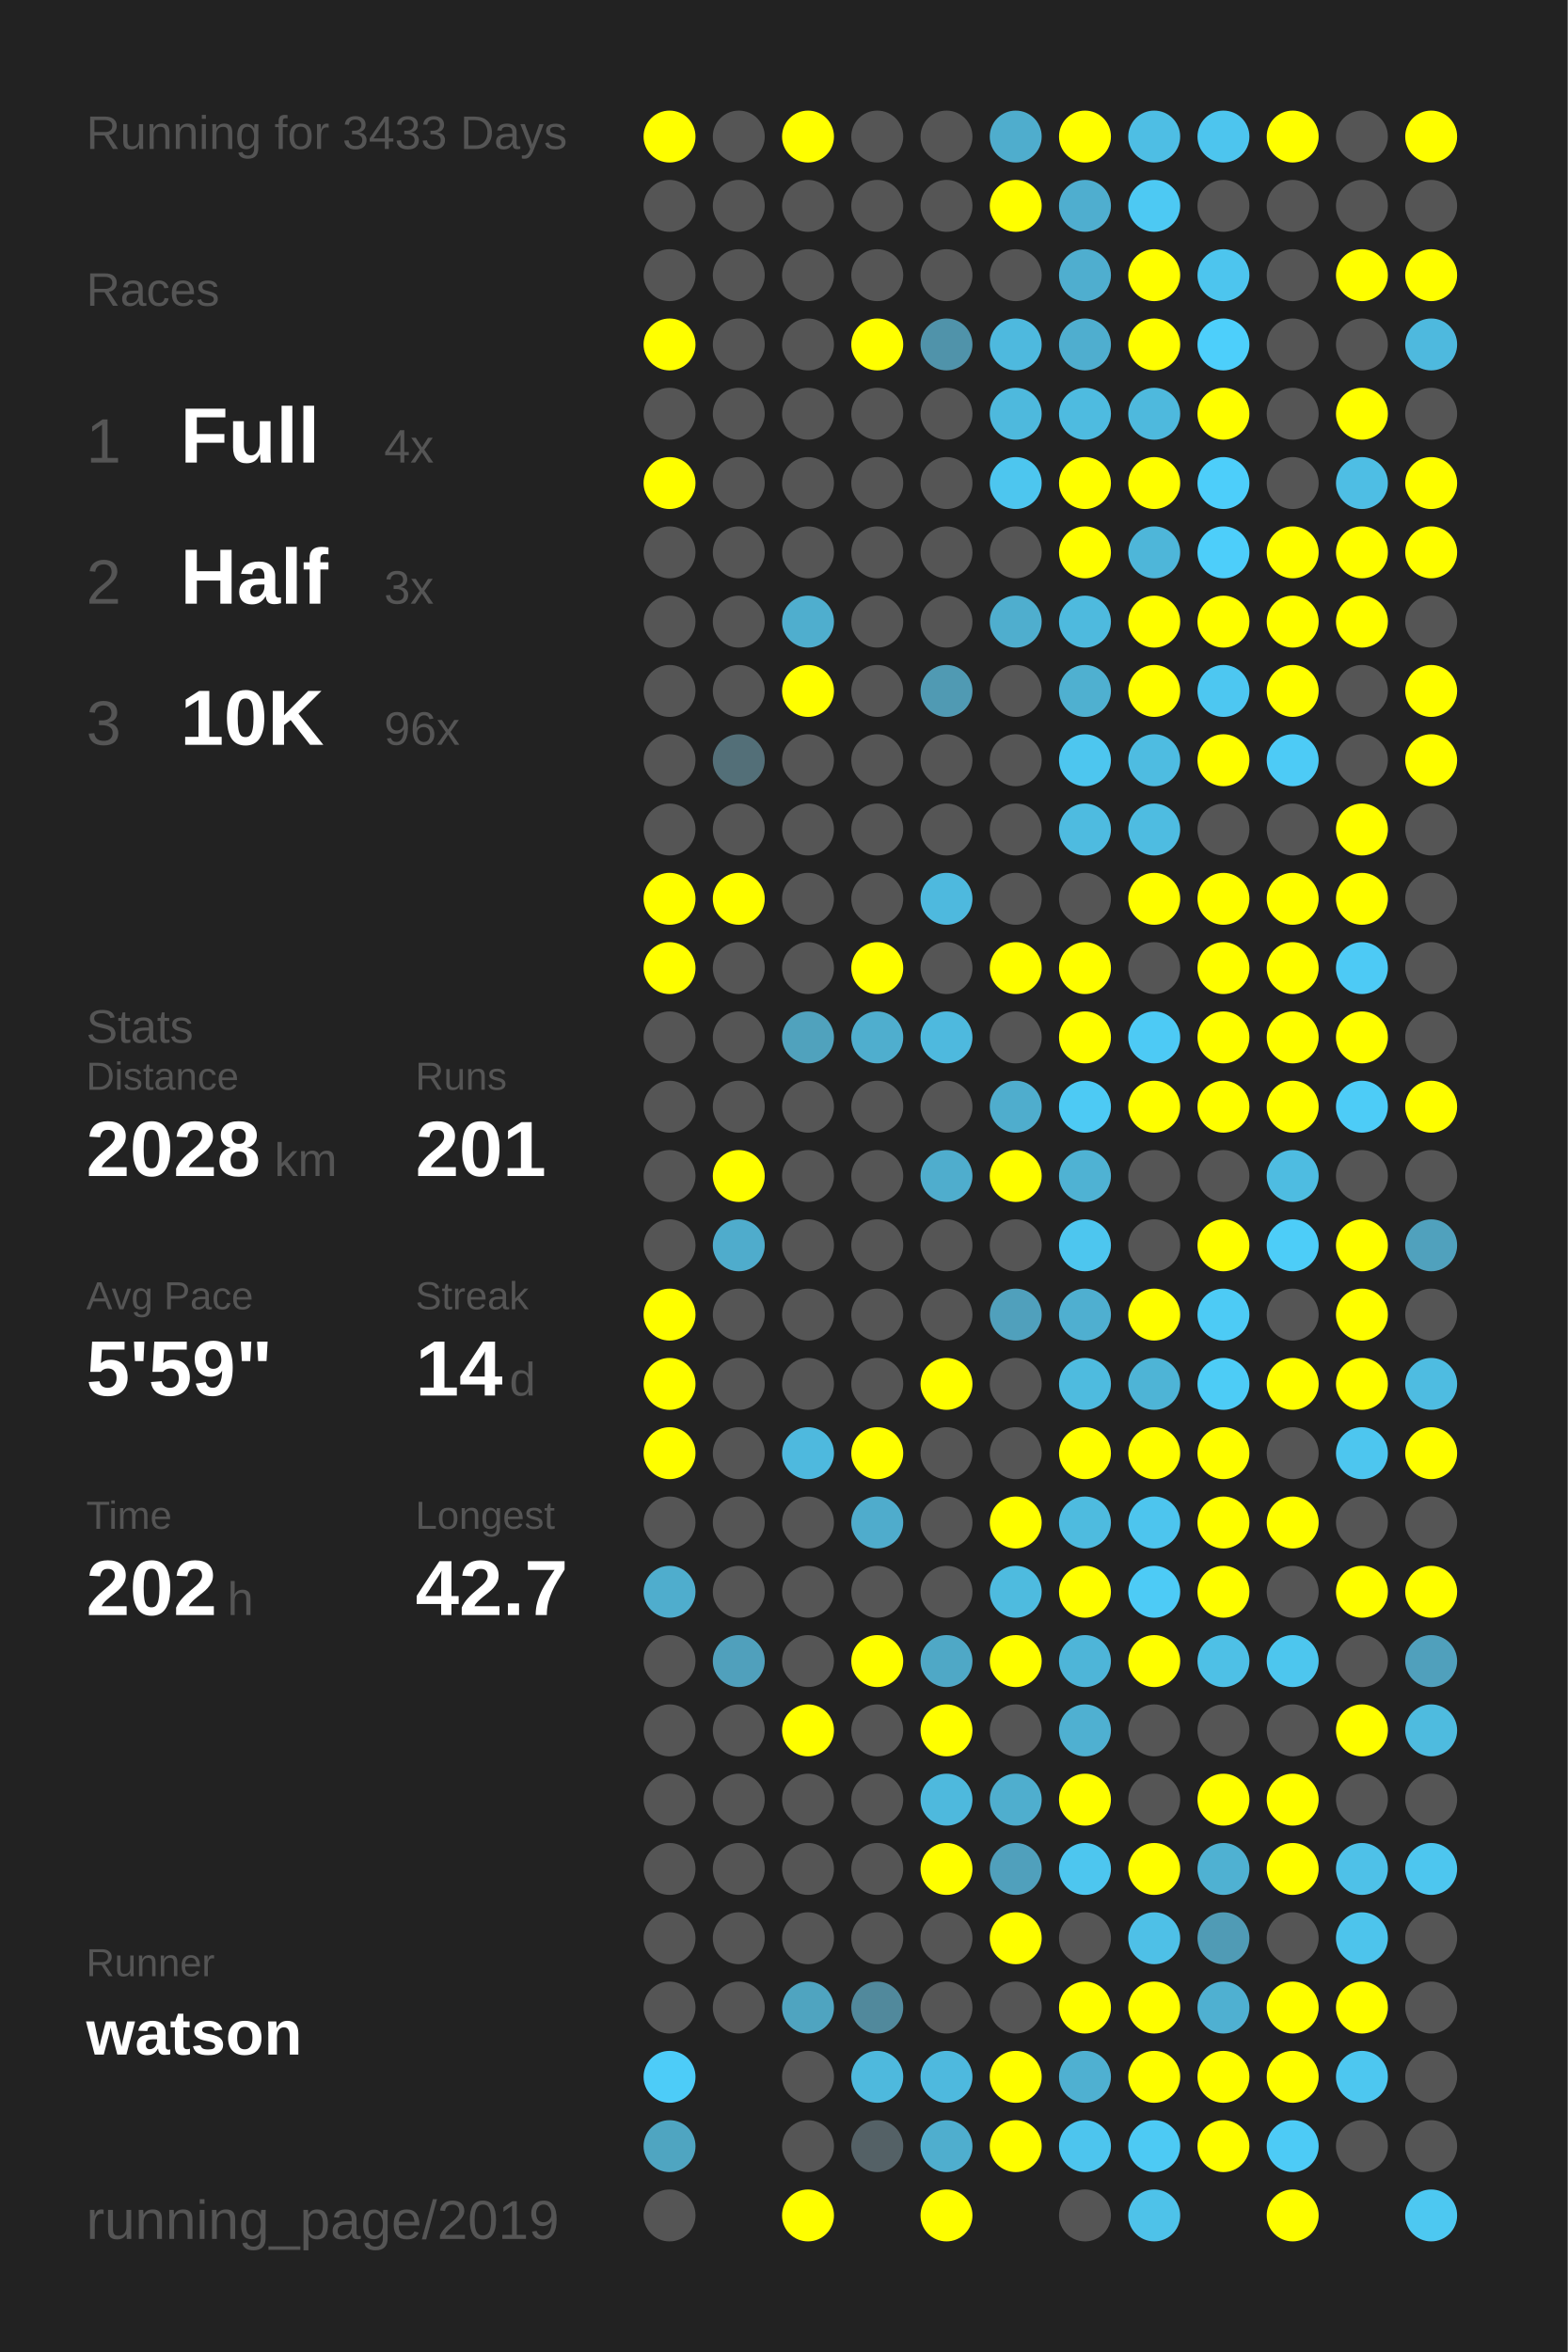
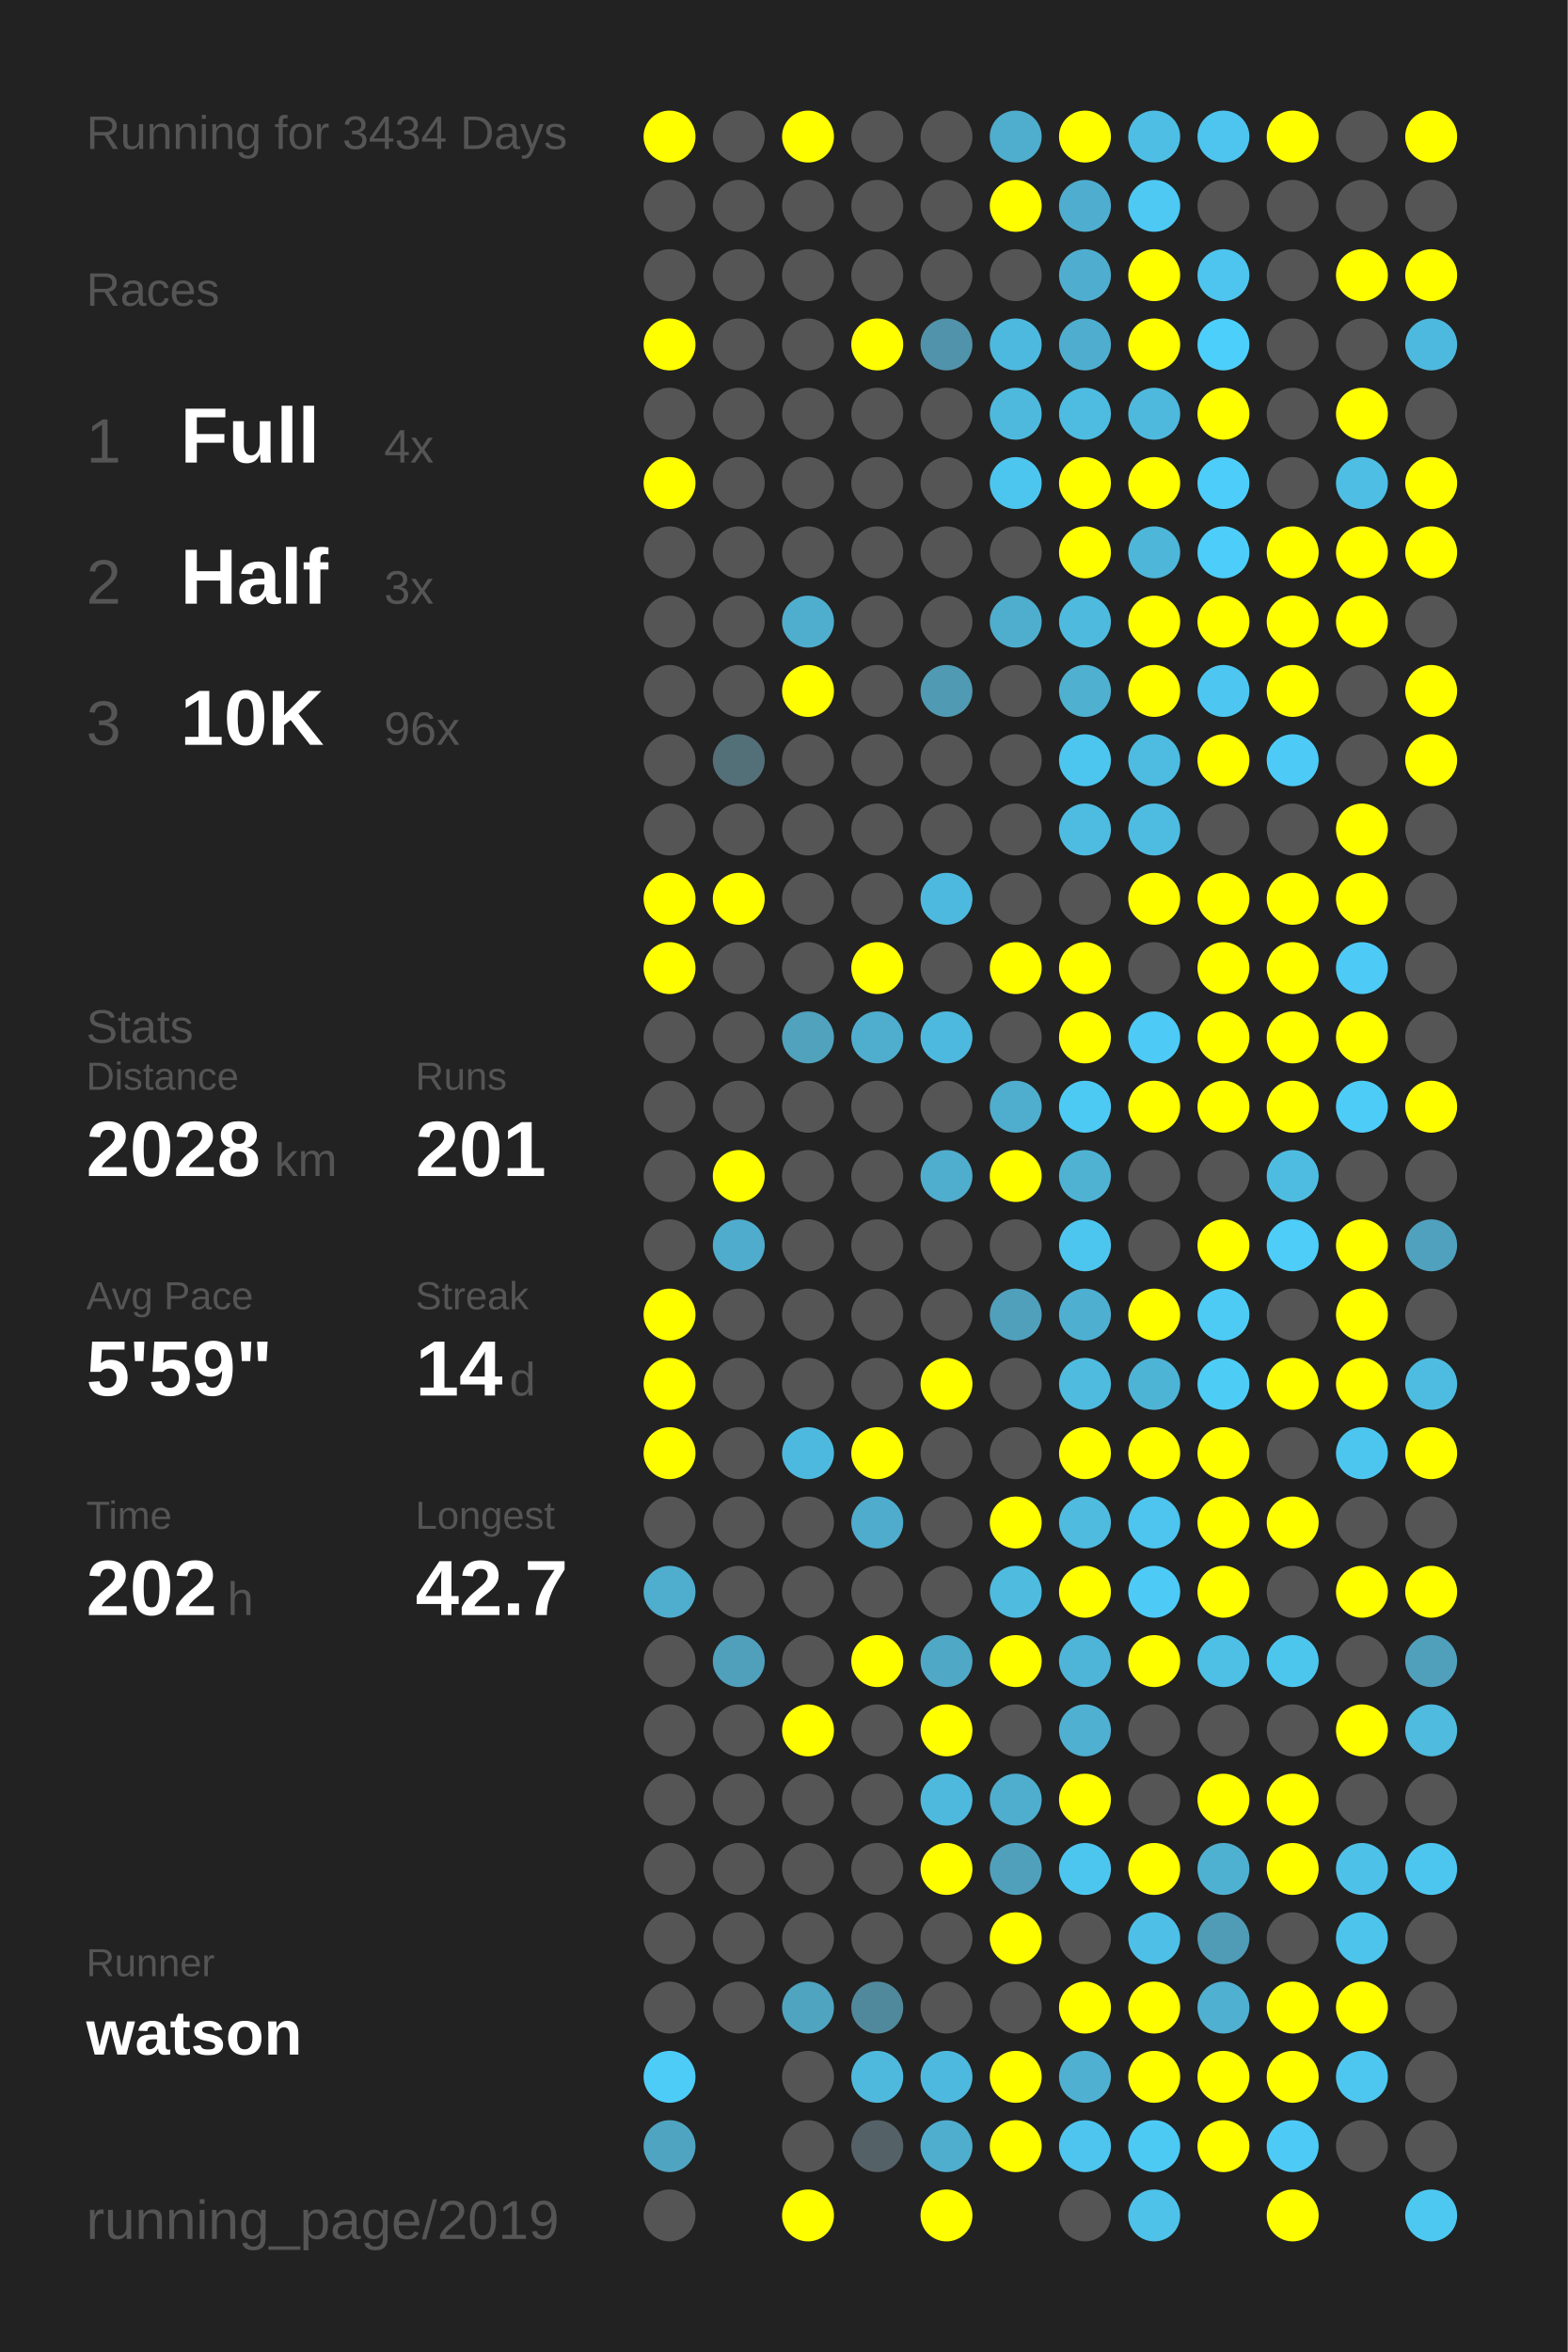
<svg xmlns="http://www.w3.org/2000/svg" baseProfile="full" height="300mm" version="1.1" viewBox="0,0,200,300" width="200mm">
  <defs />
  <rect fill="#222222" height="300" width="200" x="0" y="0" />
-   <text fill="#555555" style="font-size:6px; font-family:Arial;" x="11" y="19">Running for 3433 Days</text>
+   <text fill="#555555" style="font-size:6px; font-family:Arial;" x="11" y="19">Running for 3434 Days</text>
  <text fill="#555555" style="font-size:6px; font-family:Arial;" x="11" y="39">Races</text>
  <text fill="#555555" style="font-size:8px; font-family:Arial;" x="11" y="59">1</text>
  <text fill="#FFFFFF" style="font-size:10px; font-family:Arial; font-weight:bold;" x="23" y="59">Full</text>
  <text fill="#555555" style="font-size:6px; font-family:Arial;" x="49" y="59">4x</text>
  <text fill="#555555" style="font-size:8px; font-family:Arial;" x="11" y="77">2</text>
  <text fill="#FFFFFF" style="font-size:10px; font-family:Arial; font-weight:bold;" x="23" y="77">Half</text>
  <text fill="#555555" style="font-size:6px; font-family:Arial;" x="49" y="77">3x</text>
  <text fill="#555555" style="font-size:8px; font-family:Arial;" x="11" y="95">3</text>
  <text fill="#FFFFFF" style="font-size:10px; font-family:Arial; font-weight:bold;" x="23" y="95">10K</text>
  <text fill="#555555" style="font-size:6px; font-family:Arial;" x="49" y="95">96x</text>
  <text fill="#555555" style="font-size:6px; font-family:Arial;" x="11" y="133">Stats</text>
  <text fill="#555555" style="font-size:5px; font-family:Arial;" x="11" y="139">Distance</text>
  <text fill="#FFFFFF" style="font-size:10px; font-family:Arial; font-weight:bold;" x="11" y="150">2028</text>
  <text fill="#555555" style="font-size:6px; font-family:Arial;" x="35" y="150">km</text>
  <text fill="#555555" style="font-size:5px; font-family:Arial;" x="53" y="139">Runs</text>
  <text fill="#FFFFFF" style="font-size:10px; font-family:Arial; font-weight:bold;" x="53" y="150">201</text>
  <text fill="#555555" style="font-size:5px; font-family:Arial;" x="11" y="167">Avg Pace</text>
  <text fill="#FFFFFF" style="font-size:10px; font-family:Arial; font-weight:bold;" x="11" y="178">5'59"</text>
  <text fill="#555555" style="font-size:5px; font-family:Arial;" x="53" y="167">Streak</text>
  <text fill="#FFFFFF" style="font-size:10px; font-family:Arial; font-weight:bold;" x="53" y="178">14</text>
  <text fill="#555555" style="font-size:6px; font-family:Arial;" x="65" y="178">d</text>
  <text fill="#555555" style="font-size:5px; font-family:Arial;" x="11" y="195">Time</text>
  <text fill="#FFFFFF" style="font-size:10px; font-family:Arial; font-weight:bold;" x="11" y="206">202</text>
  <text fill="#555555" style="font-size:6px; font-family:Arial;" x="29" y="206">h</text>
  <text fill="#555555" style="font-size:5px; font-family:Arial;" x="53" y="195">Longest</text>
  <text fill="#FFFFFF" style="font-size:10px; font-family:Arial; font-weight:bold;" x="53" y="206">42.7</text>
  <text fill="#555555" style="font-size:5px; font-family:Arial;" x="11" y="252.065">Runner</text>
  <text fill="#FFFFFF" style="font-size:8px; font-family:Arial; font-weight:bold;" x="11" y="262.065">watson</text>
  <text fill="#555555" style="font-size:7px; font-family:Arial;" x="11" y="285.581">running_page/2019</text>
  <circle cx="85.417" cy="17.419" fill="#FFFF00" r="3.312" />
  <circle cx="85.417" cy="26.258" fill="#555555" r="3.312" />
  <circle cx="85.417" cy="35.097" fill="#555555" r="3.312" />
  <circle cx="85.417" cy="43.935" fill="#FFFF00" r="3.312" />
  <circle cx="85.417" cy="52.774" fill="#555555" r="3.312" />
  <circle cx="85.417" cy="61.613" fill="#FFFF00" r="3.312" />
  <circle cx="85.417" cy="70.452" fill="#555555" r="3.312" />
  <circle cx="85.417" cy="79.29" fill="#555555" r="3.312" />
  <circle cx="85.417" cy="88.129" fill="#555555" r="3.312" />
  <circle cx="85.417" cy="96.968" fill="#555555" r="3.312" />
  <circle cx="85.417" cy="105.806" fill="#555555" r="3.312" />
  <circle cx="85.417" cy="114.645" fill="#FFFF00" r="3.312" />
  <circle cx="85.417" cy="123.484" fill="#FFFF00" r="3.312" />
  <circle cx="85.417" cy="132.323" fill="#555555" r="3.312" />
  <circle cx="85.417" cy="141.161" fill="#555555" r="3.312" />
  <circle cx="85.417" cy="150" fill="#555555" r="3.312" />
  <circle cx="85.417" cy="158.839" fill="#555555" r="3.312" />
  <circle cx="85.417" cy="167.677" fill="#FFFF00" r="3.312" />
  <circle cx="85.417" cy="176.516" fill="#FFFF00" r="3.312" />
  <circle cx="85.417" cy="185.355" fill="#FFFF00" r="3.312" />
  <circle cx="85.417" cy="194.194" fill="#555555" r="3.312" />
  <circle cx="85.417" cy="203.032" fill="#4fadcd" r="3.312" />
  <circle cx="85.417" cy="211.871" fill="#555555" r="3.312" />
  <circle cx="85.417" cy="220.71" fill="#555555" r="3.312" />
  <circle cx="85.417" cy="229.548" fill="#555555" r="3.312" />
  <circle cx="85.417" cy="238.387" fill="#555555" r="3.312" />
  <circle cx="85.417" cy="247.226" fill="#555555" r="3.312" />
  <circle cx="85.417" cy="256.065" fill="#555555" r="3.312" />
  <circle cx="85.417" cy="264.903" fill="#4dccf8" r="3.312" />
  <circle cx="85.417" cy="273.742" fill="#4fa5c1" r="3.312" />
  <circle cx="85.417" cy="282.581" fill="#555555" r="3.312" />
  <circle cx="94.25" cy="17.419" fill="#555555" r="3.312" />
  <circle cx="94.25" cy="26.258" fill="#555555" r="3.312" />
  <circle cx="94.25" cy="35.097" fill="#555555" r="3.312" />
  <circle cx="94.25" cy="43.935" fill="#555555" r="3.312" />
  <circle cx="94.25" cy="52.774" fill="#555555" r="3.312" />
  <circle cx="94.25" cy="61.613" fill="#555555" r="3.312" />
  <circle cx="94.25" cy="70.452" fill="#555555" r="3.312" />
  <circle cx="94.25" cy="79.29" fill="#555555" r="3.312" />
  <circle cx="94.25" cy="88.129" fill="#555555" r="3.312" />
  <circle cx="94.25" cy="96.968" fill="#536f78" r="3.312" />
  <circle cx="94.25" cy="105.806" fill="#555555" r="3.312" />
  <circle cx="94.25" cy="114.645" fill="#FFFF00" r="3.312" />
  <circle cx="94.25" cy="123.484" fill="#555555" r="3.312" />
  <circle cx="94.25" cy="132.323" fill="#555555" r="3.312" />
  <circle cx="94.25" cy="141.161" fill="#555555" r="3.312" />
  <circle cx="94.25" cy="150" fill="#FFFF00" r="3.312" />
  <circle cx="94.25" cy="158.839" fill="#4faccc" r="3.312" />
  <circle cx="94.25" cy="167.677" fill="#555555" r="3.312" />
  <circle cx="94.25" cy="176.516" fill="#555555" r="3.312" />
  <circle cx="94.25" cy="185.355" fill="#555555" r="3.312" />
  <circle cx="94.25" cy="194.194" fill="#555555" r="3.312" />
  <circle cx="94.25" cy="203.032" fill="#555555" r="3.312" />
  <circle cx="94.25" cy="211.871" fill="#50a0bc" r="3.312" />
  <circle cx="94.25" cy="220.71" fill="#555555" r="3.312" />
  <circle cx="94.25" cy="229.548" fill="#555555" r="3.312" />
  <circle cx="94.25" cy="238.387" fill="#555555" r="3.312" />
  <circle cx="94.25" cy="247.226" fill="#555555" r="3.312" />
  <circle cx="94.25" cy="256.065" fill="#555555" r="3.312" />
  <circle cx="103.083" cy="17.419" fill="#FFFF00" r="3.312" />
  <circle cx="103.083" cy="26.258" fill="#555555" r="3.312" />
  <circle cx="103.083" cy="35.097" fill="#555555" r="3.312" />
  <circle cx="103.083" cy="43.935" fill="#555555" r="3.312" />
  <circle cx="103.083" cy="52.774" fill="#555555" r="3.312" />
  <circle cx="103.083" cy="61.613" fill="#555555" r="3.312" />
  <circle cx="103.083" cy="70.452" fill="#555555" r="3.312" />
  <circle cx="103.083" cy="79.29" fill="#4faece" r="3.312" />
  <circle cx="103.083" cy="88.129" fill="#FFFF00" r="3.312" />
  <circle cx="103.083" cy="96.968" fill="#555555" r="3.312" />
  <circle cx="103.083" cy="105.806" fill="#555555" r="3.312" />
  <circle cx="103.083" cy="114.645" fill="#555555" r="3.312" />
  <circle cx="103.083" cy="123.484" fill="#555555" r="3.312" />
  <circle cx="103.083" cy="132.323" fill="#50a2bd" r="3.312" />
  <circle cx="103.083" cy="141.161" fill="#555555" r="3.312" />
  <circle cx="103.083" cy="150" fill="#555555" r="3.312" />
  <circle cx="103.083" cy="158.839" fill="#555555" r="3.312" />
  <circle cx="103.083" cy="167.677" fill="#555555" r="3.312" />
  <circle cx="103.083" cy="176.516" fill="#555555" r="3.312" />
  <circle cx="103.083" cy="185.355" fill="#4eb9de" r="3.312" />
  <circle cx="103.083" cy="194.194" fill="#555555" r="3.312" />
  <circle cx="103.083" cy="203.032" fill="#555555" r="3.312" />
  <circle cx="103.083" cy="211.871" fill="#555555" r="3.312" />
  <circle cx="103.083" cy="220.71" fill="#FFFF00" r="3.312" />
  <circle cx="103.083" cy="229.548" fill="#555555" r="3.312" />
  <circle cx="103.083" cy="238.387" fill="#555555" r="3.312" />
  <circle cx="103.083" cy="247.226" fill="#555555" r="3.312" />
  <circle cx="103.083" cy="256.065" fill="#4fa4c0" r="3.312" />
  <circle cx="103.083" cy="264.903" fill="#555555" r="3.312" />
  <circle cx="103.083" cy="273.742" fill="#555555" r="3.312" />
  <circle cx="103.083" cy="282.581" fill="#FFFF00" r="3.312" />
  <circle cx="111.917" cy="17.419" fill="#555555" r="3.312" />
  <circle cx="111.917" cy="26.258" fill="#555555" r="3.312" />
  <circle cx="111.917" cy="35.097" fill="#555555" r="3.312" />
  <circle cx="111.917" cy="43.935" fill="#FFFF00" r="3.312" />
  <circle cx="111.917" cy="52.774" fill="#555555" r="3.312" />
  <circle cx="111.917" cy="61.613" fill="#555555" r="3.312" />
  <circle cx="111.917" cy="70.452" fill="#555555" r="3.312" />
  <circle cx="111.917" cy="79.29" fill="#555555" r="3.312" />
  <circle cx="111.917" cy="88.129" fill="#555555" r="3.312" />
  <circle cx="111.917" cy="96.968" fill="#555555" r="3.312" />
  <circle cx="111.917" cy="105.806" fill="#555555" r="3.312" />
  <circle cx="111.917" cy="114.645" fill="#555555" r="3.312" />
  <circle cx="111.917" cy="123.484" fill="#FFFF00" r="3.312" />
  <circle cx="111.917" cy="132.323" fill="#4faece" r="3.312" />
  <circle cx="111.917" cy="141.161" fill="#555555" r="3.312" />
  <circle cx="111.917" cy="150" fill="#555555" r="3.312" />
  <circle cx="111.917" cy="158.839" fill="#555555" r="3.312" />
  <circle cx="111.917" cy="167.677" fill="#555555" r="3.312" />
  <circle cx="111.917" cy="176.516" fill="#555555" r="3.312" />
  <circle cx="111.917" cy="185.355" fill="#FFFF00" r="3.312" />
  <circle cx="111.917" cy="194.194" fill="#4faccc" r="3.312" />
  <circle cx="111.917" cy="203.032" fill="#555555" r="3.312" />
  <circle cx="111.917" cy="211.871" fill="#FFFF00" r="3.312" />
  <circle cx="111.917" cy="220.71" fill="#555555" r="3.312" />
  <circle cx="111.917" cy="229.548" fill="#555555" r="3.312" />
  <circle cx="111.917" cy="238.387" fill="#555555" r="3.312" />
  <circle cx="111.917" cy="247.226" fill="#555555" r="3.312" />
  <circle cx="111.917" cy="256.065" fill="#51899c" r="3.312" />
  <circle cx="111.917" cy="264.903" fill="#4eb9dd" r="3.312" />
  <circle cx="111.917" cy="273.742" fill="#546166" r="3.312" />
  <circle cx="120.75" cy="17.419" fill="#555555" r="3.312" />
  <circle cx="120.75" cy="26.258" fill="#555555" r="3.312" />
  <circle cx="120.75" cy="35.097" fill="#555555" r="3.312" />
  <circle cx="120.75" cy="43.935" fill="#5093aa" r="3.312" />
  <circle cx="120.75" cy="52.774" fill="#555555" r="3.312" />
  <circle cx="120.75" cy="61.613" fill="#555555" r="3.312" />
  <circle cx="120.75" cy="70.452" fill="#555555" r="3.312" />
  <circle cx="120.75" cy="79.29" fill="#555555" r="3.312" />
  <circle cx="120.75" cy="88.129" fill="#509ab3" r="3.312" />
  <circle cx="120.75" cy="96.968" fill="#555555" r="3.312" />
  <circle cx="120.75" cy="105.806" fill="#555555" r="3.312" />
  <circle cx="120.75" cy="114.645" fill="#4eb9de" r="3.312" />
  <circle cx="120.75" cy="123.484" fill="#555555" r="3.312" />
  <circle cx="120.75" cy="132.323" fill="#4eb9de" r="3.312" />
  <circle cx="120.75" cy="141.161" fill="#555555" r="3.312" />
  <circle cx="120.75" cy="150" fill="#4fadcd" r="3.312" />
  <circle cx="120.75" cy="158.839" fill="#555555" r="3.312" />
  <circle cx="120.75" cy="167.677" fill="#555555" r="3.312" />
  <circle cx="120.75" cy="176.516" fill="#FFFF00" r="3.312" />
  <circle cx="120.75" cy="185.355" fill="#555555" r="3.312" />
  <circle cx="120.75" cy="194.194" fill="#555555" r="3.312" />
  <circle cx="120.75" cy="203.032" fill="#555555" r="3.312" />
  <circle cx="120.75" cy="211.871" fill="#4fa8c6" r="3.312" />
  <circle cx="120.75" cy="220.71" fill="#FFFF00" r="3.312" />
  <circle cx="120.75" cy="229.548" fill="#4eb9dd" r="3.312" />
  <circle cx="120.75" cy="238.387" fill="#FFFF00" r="3.312" />
  <circle cx="120.75" cy="247.226" fill="#555555" r="3.312" />
  <circle cx="120.75" cy="256.065" fill="#555555" r="3.312" />
  <circle cx="120.75" cy="264.903" fill="#4eb9de" r="3.312" />
  <circle cx="120.75" cy="273.742" fill="#4faece" r="3.312" />
  <circle cx="120.75" cy="282.581" fill="#FFFF00" r="3.312" />
  <circle cx="129.583" cy="17.419" fill="#4fadcd" r="3.312" />
  <circle cx="129.583" cy="26.258" fill="#FFFF00" r="3.312" />
  <circle cx="129.583" cy="35.097" fill="#555555" r="3.312" />
  <circle cx="129.583" cy="43.935" fill="#4eb9de" r="3.312" />
  <circle cx="129.583" cy="52.774" fill="#4eb9dd" r="3.312" />
  <circle cx="129.583" cy="61.613" fill="#4dc6ef" r="3.312" />
  <circle cx="129.583" cy="70.452" fill="#555555" r="3.312" />
  <circle cx="129.583" cy="79.29" fill="#4faece" r="3.312" />
  <circle cx="129.583" cy="88.129" fill="#555555" r="3.312" />
  <circle cx="129.583" cy="96.968" fill="#555555" r="3.312" />
  <circle cx="129.583" cy="105.806" fill="#555555" r="3.312" />
  <circle cx="129.583" cy="114.645" fill="#555555" r="3.312" />
  <circle cx="129.583" cy="123.484" fill="#FFFF00" r="3.312" />
  <circle cx="129.583" cy="132.323" fill="#555555" r="3.312" />
  <circle cx="129.583" cy="141.161" fill="#4fadcd" r="3.312" />
  <circle cx="129.583" cy="150" fill="#FFFF00" r="3.312" />
  <circle cx="129.583" cy="158.839" fill="#555555" r="3.312" />
  <circle cx="129.583" cy="167.677" fill="#50a0bc" r="3.312" />
  <circle cx="129.583" cy="176.516" fill="#555555" r="3.312" />
  <circle cx="129.583" cy="185.355" fill="#555555" r="3.312" />
  <circle cx="129.583" cy="194.194" fill="#FFFF00" r="3.312" />
  <circle cx="129.583" cy="203.032" fill="#4ebbdf" r="3.312" />
  <circle cx="129.583" cy="211.871" fill="#FFFF00" r="3.312" />
  <circle cx="129.583" cy="220.71" fill="#555555" r="3.312" />
  <circle cx="129.583" cy="229.548" fill="#4faece" r="3.312" />
  <circle cx="129.583" cy="238.387" fill="#50a0bc" r="3.312" />
  <circle cx="129.583" cy="247.226" fill="#FFFF00" r="3.312" />
  <circle cx="129.583" cy="256.065" fill="#555555" r="3.312" />
  <circle cx="129.583" cy="264.903" fill="#FFFF00" r="3.312" />
  <circle cx="129.583" cy="273.742" fill="#FFFF00" r="3.312" />
  <circle cx="138.417" cy="17.419" fill="#FFFF00" r="3.312" />
  <circle cx="138.417" cy="26.258" fill="#4faecf" r="3.312" />
  <circle cx="138.417" cy="35.097" fill="#4faecf" r="3.312" />
  <circle cx="138.417" cy="43.935" fill="#4faecf" r="3.312" />
  <circle cx="138.417" cy="52.774" fill="#4ebbe0" r="3.312" />
  <circle cx="138.417" cy="61.613" fill="#FFFF00" r="3.312" />
  <circle cx="138.417" cy="70.452" fill="#FFFF00" r="3.312" />
  <circle cx="138.417" cy="79.29" fill="#4ebade" r="3.312" />
  <circle cx="138.417" cy="88.129" fill="#4fb0d0" r="3.312" />
  <circle cx="138.417" cy="96.968" fill="#4dc6ef" r="3.312" />
  <circle cx="138.417" cy="105.806" fill="#4ebbe0" r="3.312" />
  <circle cx="138.417" cy="114.645" fill="#555555" r="3.312" />
  <circle cx="138.417" cy="123.484" fill="#FFFF00" r="3.312" />
  <circle cx="138.417" cy="132.323" fill="#FFFF00" r="3.312" />
  <circle cx="138.417" cy="141.161" fill="#4dcaf4" r="3.312" />
  <circle cx="138.417" cy="150" fill="#4fb2d3" r="3.312" />
  <circle cx="138.417" cy="158.839" fill="#4dc6ef" r="3.312" />
  <circle cx="138.417" cy="167.677" fill="#4fafd0" r="3.312" />
  <circle cx="138.417" cy="176.516" fill="#4ebbdf" r="3.312" />
  <circle cx="138.417" cy="185.355" fill="#FFFF00" r="3.312" />
  <circle cx="138.417" cy="194.194" fill="#4ebbdf" r="3.312" />
  <circle cx="138.417" cy="203.032" fill="#FFFF00" r="3.312" />
  <circle cx="138.417" cy="211.871" fill="#4eb5d8" r="3.312" />
  <circle cx="138.417" cy="220.71" fill="#4fb0d1" r="3.312" />
  <circle cx="138.417" cy="229.548" fill="#FFFF00" r="3.312" />
  <circle cx="138.417" cy="238.387" fill="#4dc6ef" r="3.312" />
  <circle cx="138.417" cy="247.226" fill="#555555" r="3.312" />
  <circle cx="138.417" cy="256.065" fill="#FFFF00" r="3.312" />
  <circle cx="138.417" cy="264.903" fill="#4fb0d1" r="3.312" />
  <circle cx="138.417" cy="273.742" fill="#4dc5ee" r="3.312" />
  <circle cx="138.417" cy="282.581" fill="#555555" r="3.312" />
  <circle cx="147.25" cy="17.419" fill="#4ebee4" r="3.312" />
  <circle cx="147.25" cy="26.258" fill="#4dc9f3" r="3.312" />
  <circle cx="147.25" cy="35.097" fill="#FFFF00" r="3.312" />
  <circle cx="147.25" cy="43.935" fill="#FFFF00" r="3.312" />
  <circle cx="147.25" cy="52.774" fill="#4eb9dd" r="3.312" />
  <circle cx="147.25" cy="61.613" fill="#FFFF00" r="3.312" />
  <circle cx="147.25" cy="70.452" fill="#4eb6d9" r="3.312" />
  <circle cx="147.25" cy="79.29" fill="#FFFF00" r="3.312" />
  <circle cx="147.25" cy="88.129" fill="#FFFF00" r="3.312" />
  <circle cx="147.25" cy="96.968" fill="#4ebce1" r="3.312" />
  <circle cx="147.25" cy="105.806" fill="#4ebce1" r="3.312" />
  <circle cx="147.25" cy="114.645" fill="#FFFF00" r="3.312" />
  <circle cx="147.25" cy="123.484" fill="#555555" r="3.312" />
  <circle cx="147.25" cy="132.323" fill="#4dcaf5" r="3.312" />
  <circle cx="147.25" cy="141.161" fill="#FFFF00" r="3.312" />
  <circle cx="147.25" cy="150" fill="#555555" r="3.312" />
  <circle cx="147.25" cy="158.839" fill="#555555" r="3.312" />
  <circle cx="147.25" cy="167.677" fill="#FFFF00" r="3.312" />
  <circle cx="147.25" cy="176.516" fill="#4eb4d6" r="3.312" />
  <circle cx="147.25" cy="185.355" fill="#FFFF00" r="3.312" />
  <circle cx="147.25" cy="194.194" fill="#4dc5ee" r="3.312" />
  <circle cx="147.25" cy="203.032" fill="#4dcbf6" r="3.312" />
  <circle cx="147.25" cy="211.871" fill="#FFFF00" r="3.312" />
  <circle cx="147.25" cy="220.71" fill="#555555" r="3.312" />
  <circle cx="147.25" cy="229.548" fill="#555555" r="3.312" />
  <circle cx="147.25" cy="238.387" fill="#FFFF00" r="3.312" />
  <circle cx="147.25" cy="247.226" fill="#4ec0e7" r="3.312" />
  <circle cx="147.25" cy="256.065" fill="#FFFF00" r="3.312" />
  <circle cx="147.25" cy="264.903" fill="#FFFF00" r="3.312" />
  <circle cx="147.25" cy="273.742" fill="#4dcaf4" r="3.312" />
  <circle cx="147.25" cy="282.581" fill="#4ec2e9" r="3.312" />
  <circle cx="156.083" cy="17.419" fill="#4dc5ee" r="3.312" />
  <circle cx="156.083" cy="26.258" fill="#555555" r="3.312" />
  <circle cx="156.083" cy="35.097" fill="#4dc5ee" r="3.312" />
  <circle cx="156.083" cy="43.935" fill="#4dcffb" r="3.312" />
  <circle cx="156.083" cy="52.774" fill="#FFFF00" r="3.312" />
  <circle cx="156.083" cy="61.613" fill="#4dcefa" r="3.312" />
  <circle cx="156.083" cy="70.452" fill="#4dcefa" r="3.312" />
  <circle cx="156.083" cy="79.29" fill="#FFFF00" r="3.312" />
  <circle cx="156.083" cy="88.129" fill="#4dc7f1" r="3.312" />
  <circle cx="156.083" cy="96.968" fill="#FFFF00" r="3.312" />
  <circle cx="156.083" cy="105.806" fill="#555555" r="3.312" />
  <circle cx="156.083" cy="114.645" fill="#FFFF00" r="3.312" />
  <circle cx="156.083" cy="123.484" fill="#FFFF00" r="3.312" />
  <circle cx="156.083" cy="132.323" fill="#FFFF00" r="3.312" />
  <circle cx="156.083" cy="141.161" fill="#FFFF00" r="3.312" />
  <circle cx="156.083" cy="150" fill="#555555" r="3.312" />
  <circle cx="156.083" cy="158.839" fill="#FFFF00" r="3.312" />
  <circle cx="156.083" cy="167.677" fill="#4dcbf5" r="3.312" />
  <circle cx="156.083" cy="176.516" fill="#4dccf6" r="3.312" />
  <circle cx="156.083" cy="185.355" fill="#FFFF00" r="3.312" />
  <circle cx="156.083" cy="194.194" fill="#FFFF00" r="3.312" />
  <circle cx="156.083" cy="203.032" fill="#FFFF00" r="3.312" />
  <circle cx="156.083" cy="211.871" fill="#4ec0e6" r="3.312" />
  <circle cx="156.083" cy="220.71" fill="#555555" r="3.312" />
  <circle cx="156.083" cy="229.548" fill="#FFFF00" r="3.312" />
  <circle cx="156.083" cy="238.387" fill="#4fb1d2" r="3.312" />
  <circle cx="156.083" cy="247.226" fill="#509bb5" r="3.312" />
  <circle cx="156.083" cy="256.065" fill="#4fb0d1" r="3.312" />
  <circle cx="156.083" cy="264.903" fill="#FFFF00" r="3.312" />
  <circle cx="156.083" cy="273.742" fill="#FFFF00" r="3.312" />
  <circle cx="164.917" cy="17.419" fill="#FFFF00" r="3.312" />
  <circle cx="164.917" cy="26.258" fill="#555555" r="3.312" />
  <circle cx="164.917" cy="35.097" fill="#555555" r="3.312" />
  <circle cx="164.917" cy="43.935" fill="#555555" r="3.312" />
  <circle cx="164.917" cy="52.774" fill="#555555" r="3.312" />
  <circle cx="164.917" cy="61.613" fill="#555555" r="3.312" />
  <circle cx="164.917" cy="70.452" fill="#FFFF00" r="3.312" />
  <circle cx="164.917" cy="79.29" fill="#FFFF00" r="3.312" />
  <circle cx="164.917" cy="88.129" fill="#FFFF00" r="3.312" />
  <circle cx="164.917" cy="96.968" fill="#4dcbf6" r="3.312" />
  <circle cx="164.917" cy="105.806" fill="#555555" r="3.312" />
  <circle cx="164.917" cy="114.645" fill="#FFFF00" r="3.312" />
  <circle cx="164.917" cy="123.484" fill="#FFFF00" r="3.312" />
  <circle cx="164.917" cy="132.323" fill="#FFFF00" r="3.312" />
  <circle cx="164.917" cy="141.161" fill="#FFFF00" r="3.312" />
  <circle cx="164.917" cy="150" fill="#4ebce1" r="3.312" />
  <circle cx="164.917" cy="158.839" fill="#4dcdf8" r="3.312" />
  <circle cx="164.917" cy="167.677" fill="#555555" r="3.312" />
  <circle cx="164.917" cy="176.516" fill="#FFFF00" r="3.312" />
  <circle cx="164.917" cy="185.355" fill="#555555" r="3.312" />
  <circle cx="164.917" cy="194.194" fill="#FFFF00" r="3.312" />
  <circle cx="164.917" cy="203.032" fill="#555555" r="3.312" />
  <circle cx="164.917" cy="211.871" fill="#4dc6ee" r="3.312" />
  <circle cx="164.917" cy="220.71" fill="#555555" r="3.312" />
  <circle cx="164.917" cy="229.548" fill="#FFFF00" r="3.312" />
  <circle cx="164.917" cy="238.387" fill="#FFFF00" r="3.312" />
  <circle cx="164.917" cy="247.226" fill="#555555" r="3.312" />
  <circle cx="164.917" cy="256.065" fill="#FFFF00" r="3.312" />
  <circle cx="164.917" cy="264.903" fill="#FFFF00" r="3.312" />
  <circle cx="164.917" cy="273.742" fill="#4dcbf6" r="3.312" />
  <circle cx="164.917" cy="282.581" fill="#FFFF00" r="3.312" />
  <circle cx="173.75" cy="17.419" fill="#555555" r="3.312" />
  <circle cx="173.75" cy="26.258" fill="#555555" r="3.312" />
  <circle cx="173.75" cy="35.097" fill="#FFFF00" r="3.312" />
  <circle cx="173.75" cy="43.935" fill="#555555" r="3.312" />
  <circle cx="173.75" cy="52.774" fill="#FFFF00" r="3.312" />
  <circle cx="173.75" cy="61.613" fill="#4ebee4" r="3.312" />
  <circle cx="173.75" cy="70.452" fill="#FFFF00" r="3.312" />
  <circle cx="173.75" cy="79.29" fill="#FFFF00" r="3.312" />
  <circle cx="173.75" cy="88.129" fill="#555555" r="3.312" />
  <circle cx="173.75" cy="96.968" fill="#555555" r="3.312" />
  <circle cx="173.75" cy="105.806" fill="#FFFF00" r="3.312" />
  <circle cx="173.75" cy="114.645" fill="#FFFF00" r="3.312" />
  <circle cx="173.75" cy="123.484" fill="#4dcaf5" r="3.312" />
  <circle cx="173.75" cy="132.323" fill="#FFFF00" r="3.312" />
  <circle cx="173.75" cy="141.161" fill="#4dccf7" r="3.312" />
  <circle cx="173.75" cy="150" fill="#555555" r="3.312" />
  <circle cx="173.75" cy="158.839" fill="#FFFF00" r="3.312" />
  <circle cx="173.75" cy="167.677" fill="#FFFF00" r="3.312" />
  <circle cx="173.75" cy="176.516" fill="#FFFF00" r="3.312" />
  <circle cx="173.75" cy="185.355" fill="#4dc6ef" r="3.312" />
  <circle cx="173.75" cy="194.194" fill="#555555" r="3.312" />
  <circle cx="173.75" cy="203.032" fill="#FFFF00" r="3.312" />
  <circle cx="173.75" cy="211.871" fill="#555555" r="3.312" />
  <circle cx="173.75" cy="220.71" fill="#FFFF00" r="3.312" />
  <circle cx="173.75" cy="229.548" fill="#555555" r="3.312" />
  <circle cx="173.75" cy="238.387" fill="#4ec1e8" r="3.312" />
  <circle cx="173.75" cy="247.226" fill="#4dc4ec" r="3.312" />
  <circle cx="173.75" cy="256.065" fill="#FFFF00" r="3.312" />
  <circle cx="173.75" cy="264.903" fill="#4dc7f0" r="3.312" />
  <circle cx="173.75" cy="273.742" fill="#555555" r="3.312" />
  <circle cx="182.583" cy="17.419" fill="#FFFF00" r="3.312" />
  <circle cx="182.583" cy="26.258" fill="#555555" r="3.312" />
  <circle cx="182.583" cy="35.097" fill="#FFFF00" r="3.312" />
  <circle cx="182.583" cy="43.935" fill="#4eb9de" r="3.312" />
  <circle cx="182.583" cy="52.774" fill="#555555" r="3.312" />
  <circle cx="182.583" cy="61.613" fill="#FFFF00" r="3.312" />
  <circle cx="182.583" cy="70.452" fill="#FFFF00" r="3.312" />
  <circle cx="182.583" cy="79.29" fill="#555555" r="3.312" />
  <circle cx="182.583" cy="88.129" fill="#FFFF00" r="3.312" />
  <circle cx="182.583" cy="96.968" fill="#FFFF00" r="3.312" />
  <circle cx="182.583" cy="105.806" fill="#555555" r="3.312" />
  <circle cx="182.583" cy="114.645" fill="#555555" r="3.312" />
  <circle cx="182.583" cy="123.484" fill="#555555" r="3.312" />
  <circle cx="182.583" cy="132.323" fill="#555555" r="3.312" />
  <circle cx="182.583" cy="141.161" fill="#FFFF00" r="3.312" />
  <circle cx="182.583" cy="150" fill="#555555" r="3.312" />
  <circle cx="182.583" cy="158.839" fill="#50a1bd" r="3.312" />
  <circle cx="182.583" cy="167.677" fill="#555555" r="3.312" />
  <circle cx="182.583" cy="176.516" fill="#4ebce1" r="3.312" />
  <circle cx="182.583" cy="185.355" fill="#FFFF00" r="3.312" />
  <circle cx="182.583" cy="194.194" fill="#555555" r="3.312" />
  <circle cx="182.583" cy="203.032" fill="#FFFF00" r="3.312" />
  <circle cx="182.583" cy="211.871" fill="#50a0bc" r="3.312" />
  <circle cx="182.583" cy="220.71" fill="#4ebbdf" r="3.312" />
  <circle cx="182.583" cy="229.548" fill="#555555" r="3.312" />
  <circle cx="182.583" cy="238.387" fill="#4dc6ef" r="3.312" />
  <circle cx="182.583" cy="247.226" fill="#555555" r="3.312" />
  <circle cx="182.583" cy="256.065" fill="#555555" r="3.312" />
  <circle cx="182.583" cy="264.903" fill="#555555" r="3.312" />
  <circle cx="182.583" cy="273.742" fill="#555555" r="3.312" />
  <circle cx="182.583" cy="282.581" fill="#4dc8f1" r="3.312" />
</svg>
